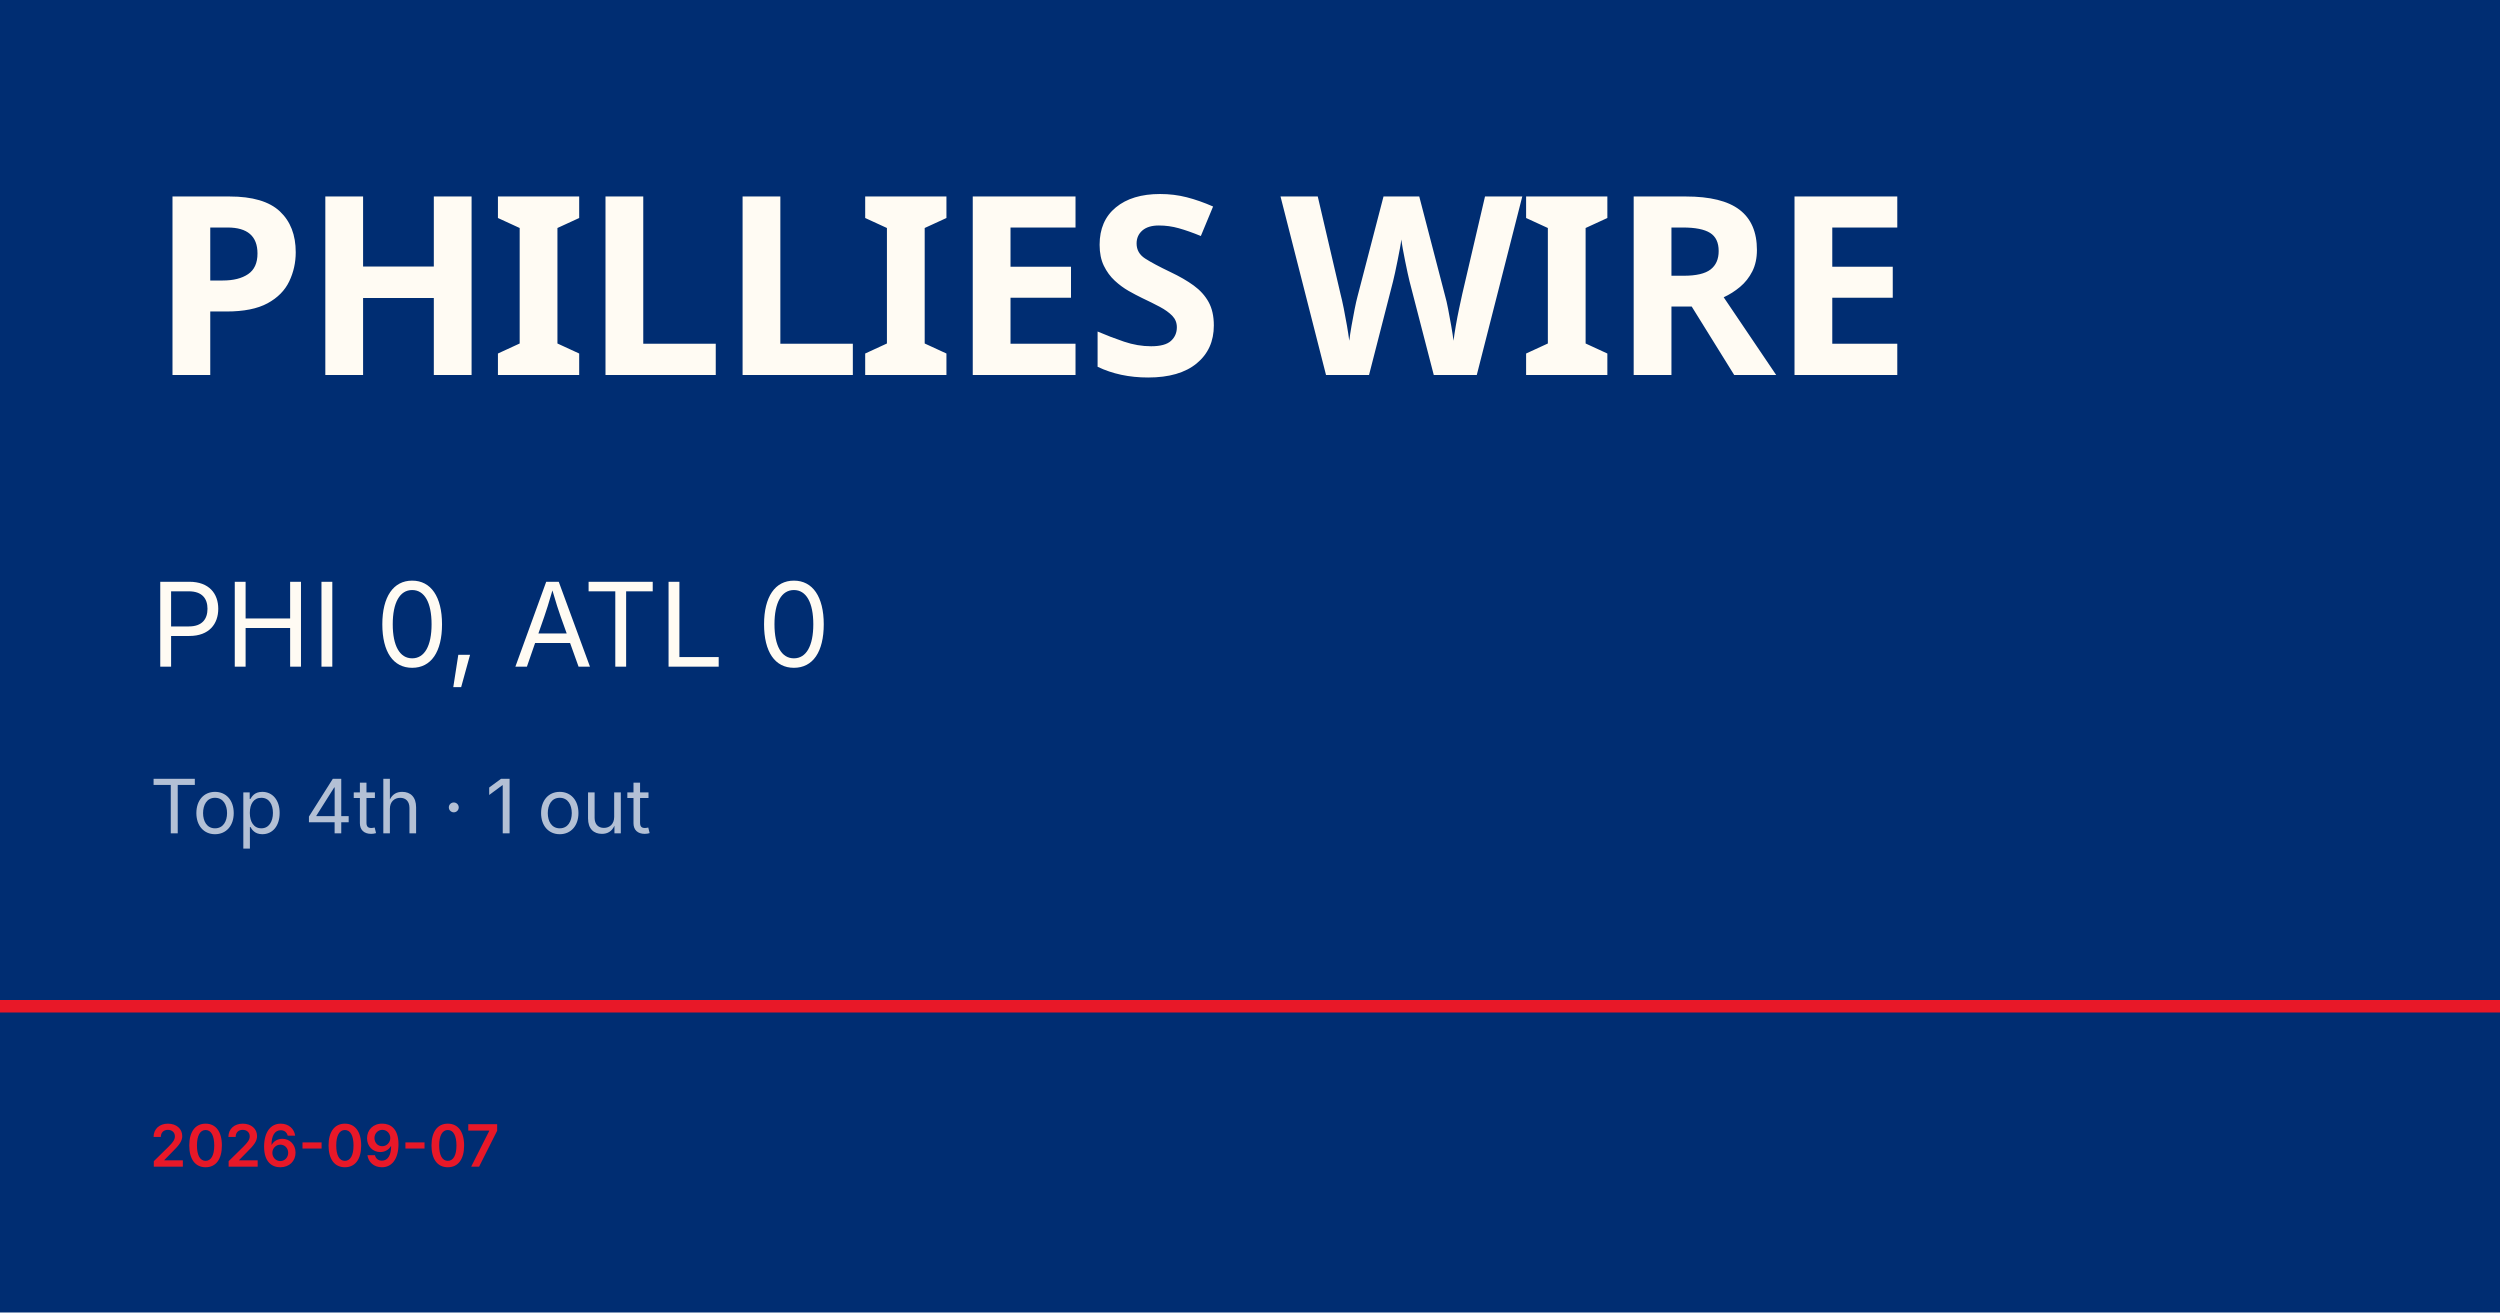
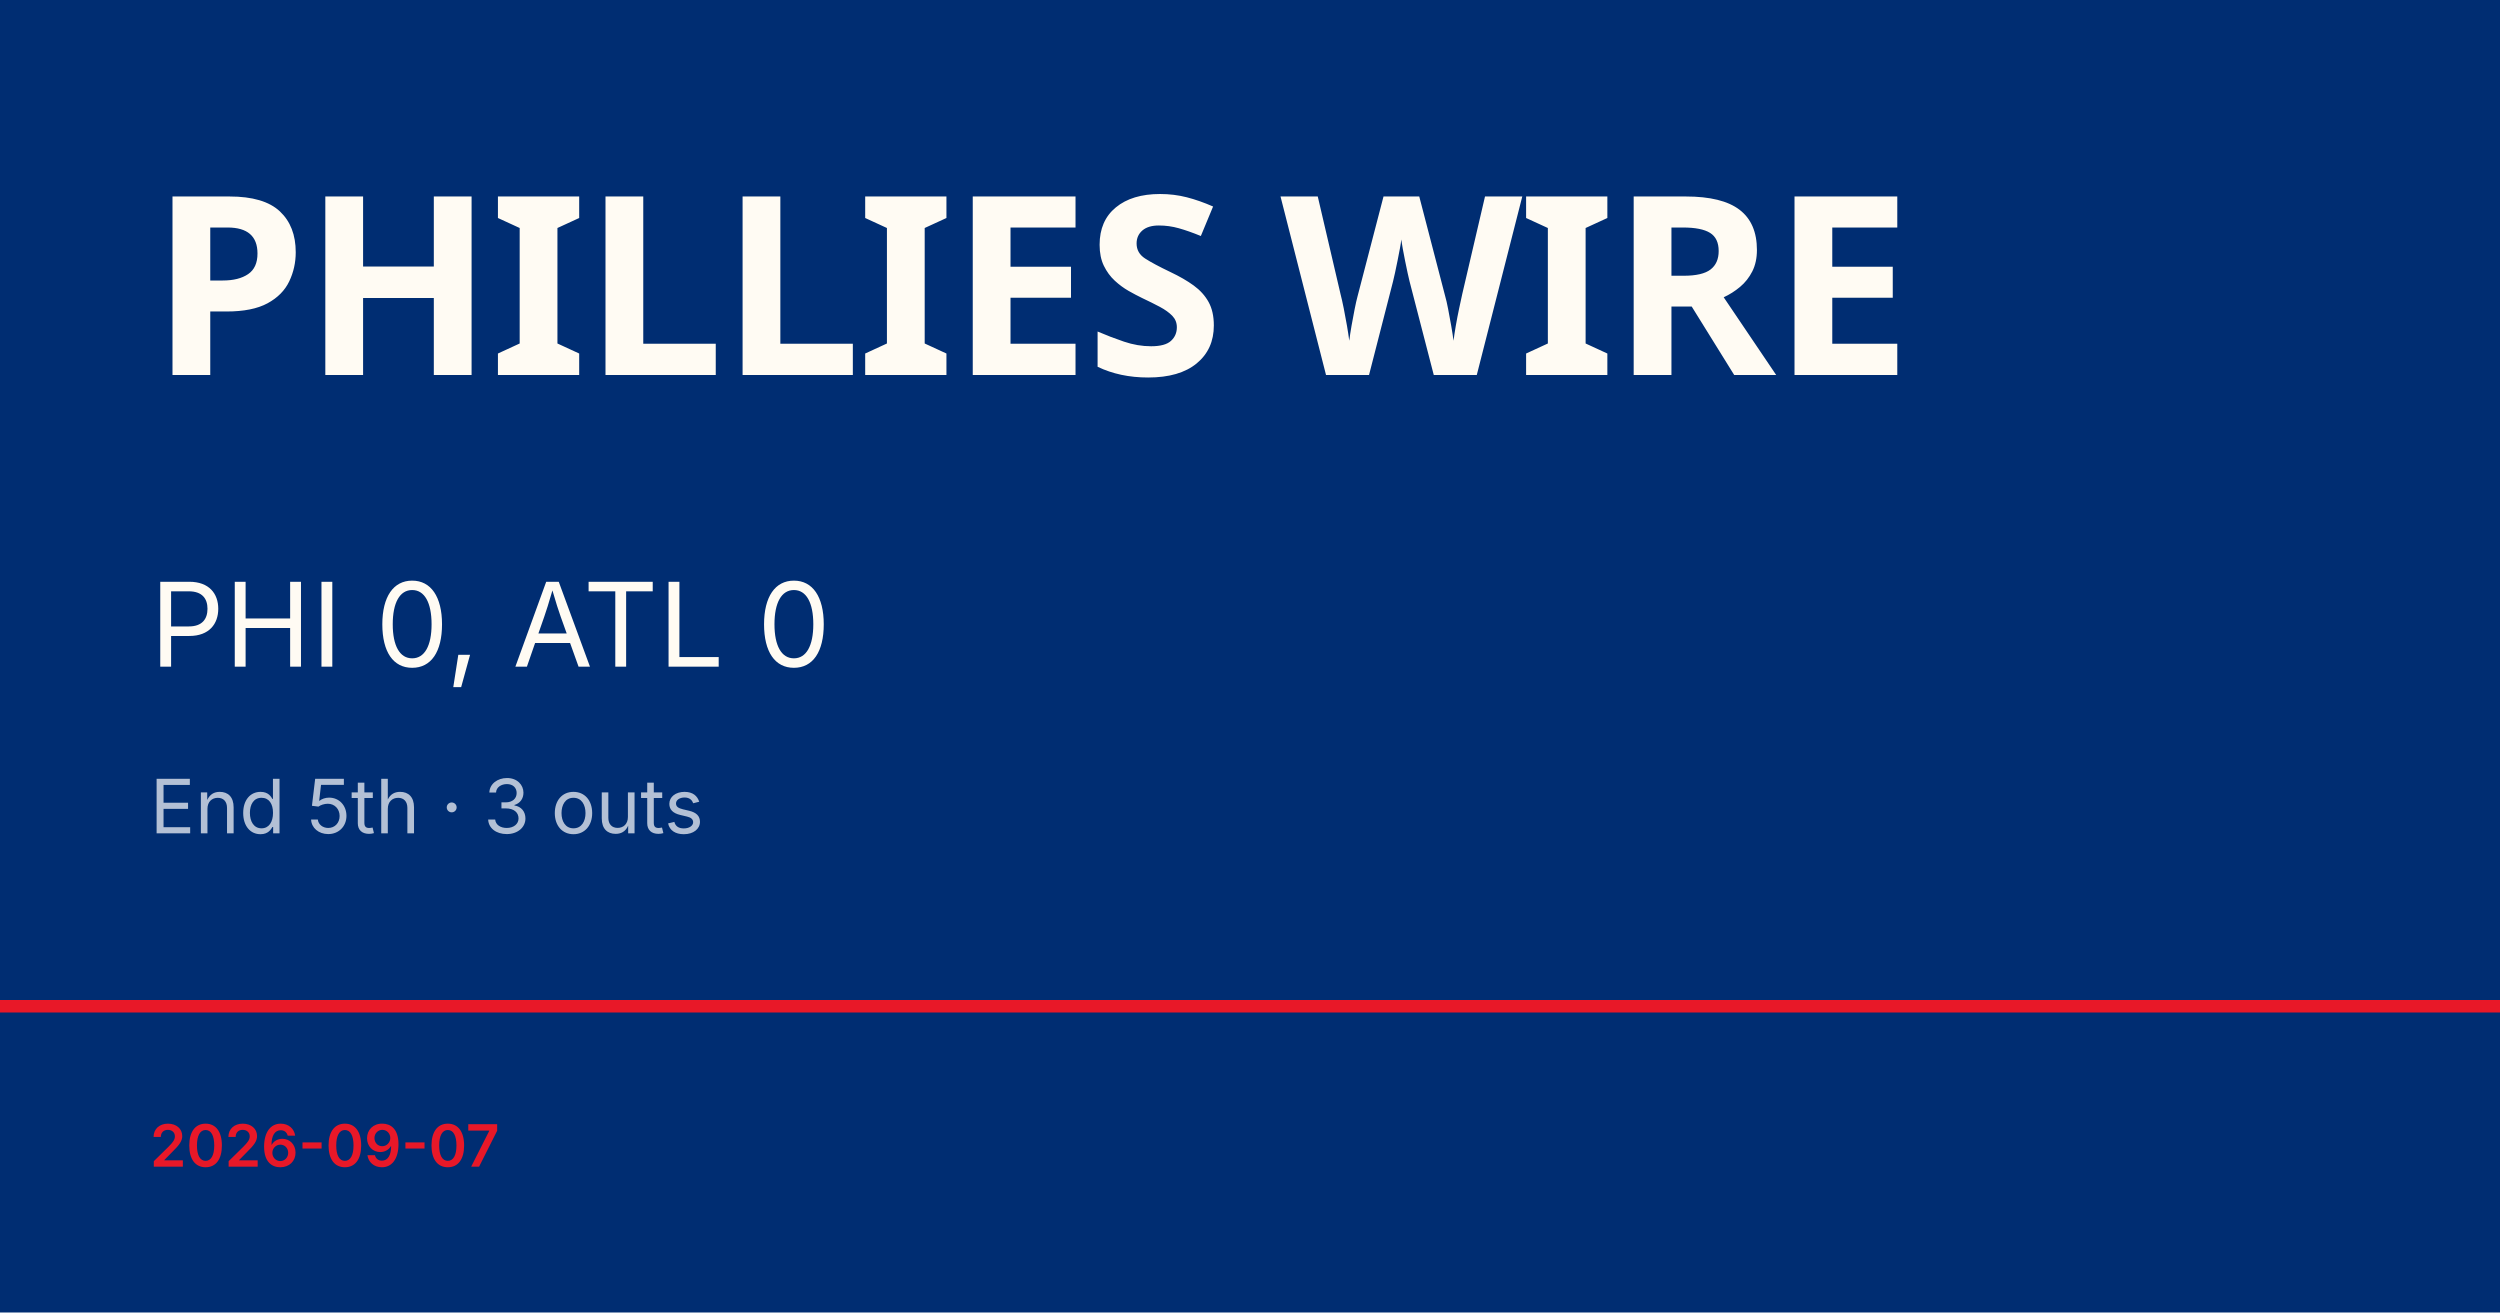
<svg xmlns="http://www.w3.org/2000/svg" viewBox="0 0 1200 630">
  <rect width="1200" height="630" fill="#002d72" />
  <rect y="480" width="1200" height="6" fill="#e81828" />
  <text x="72" y="180" font-family="Barlow Condensed, Impact, sans-serif" font-size="120" font-weight="900" fill="#fffbf3" letter-spacing="-2">PHILLIES WIRE</text>
  <text x="72" y="320" font-family="Inter, Helvetica, sans-serif" font-size="56" fill="#fffbf3">PHI 0, ATL 0</text>
-   <text x="72" y="400" font-family="Inter, Helvetica, sans-serif" font-size="36" fill="rgba(255,255,255,0.7)">Top 4th · 1 out</text>
+   <text x="72" y="400" font-family="Inter, Helvetica, sans-serif" font-size="36" fill="rgba(255,255,255,0.7)">End 5th · 3 outs</text>
  <text x="72" y="560" font-family="Inter, Helvetica, sans-serif" font-size="28" fill="#e81828" font-weight="600">2026-09-07</text>
</svg>
